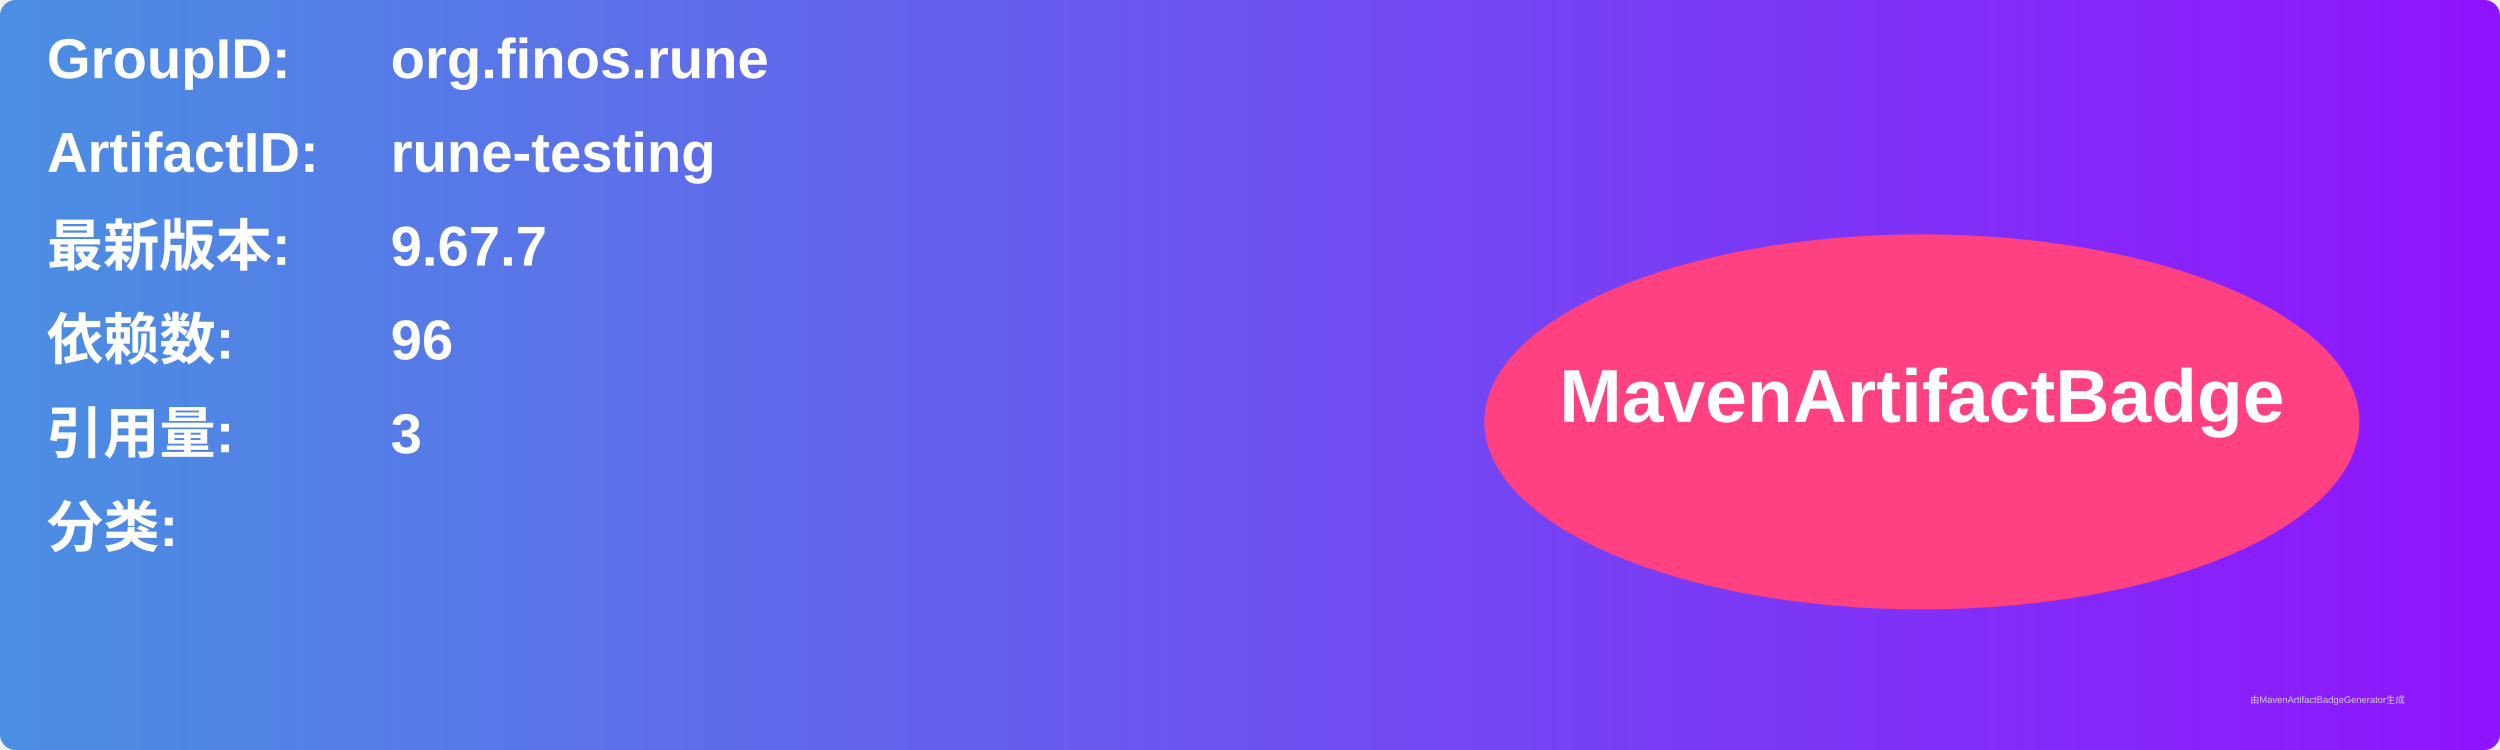
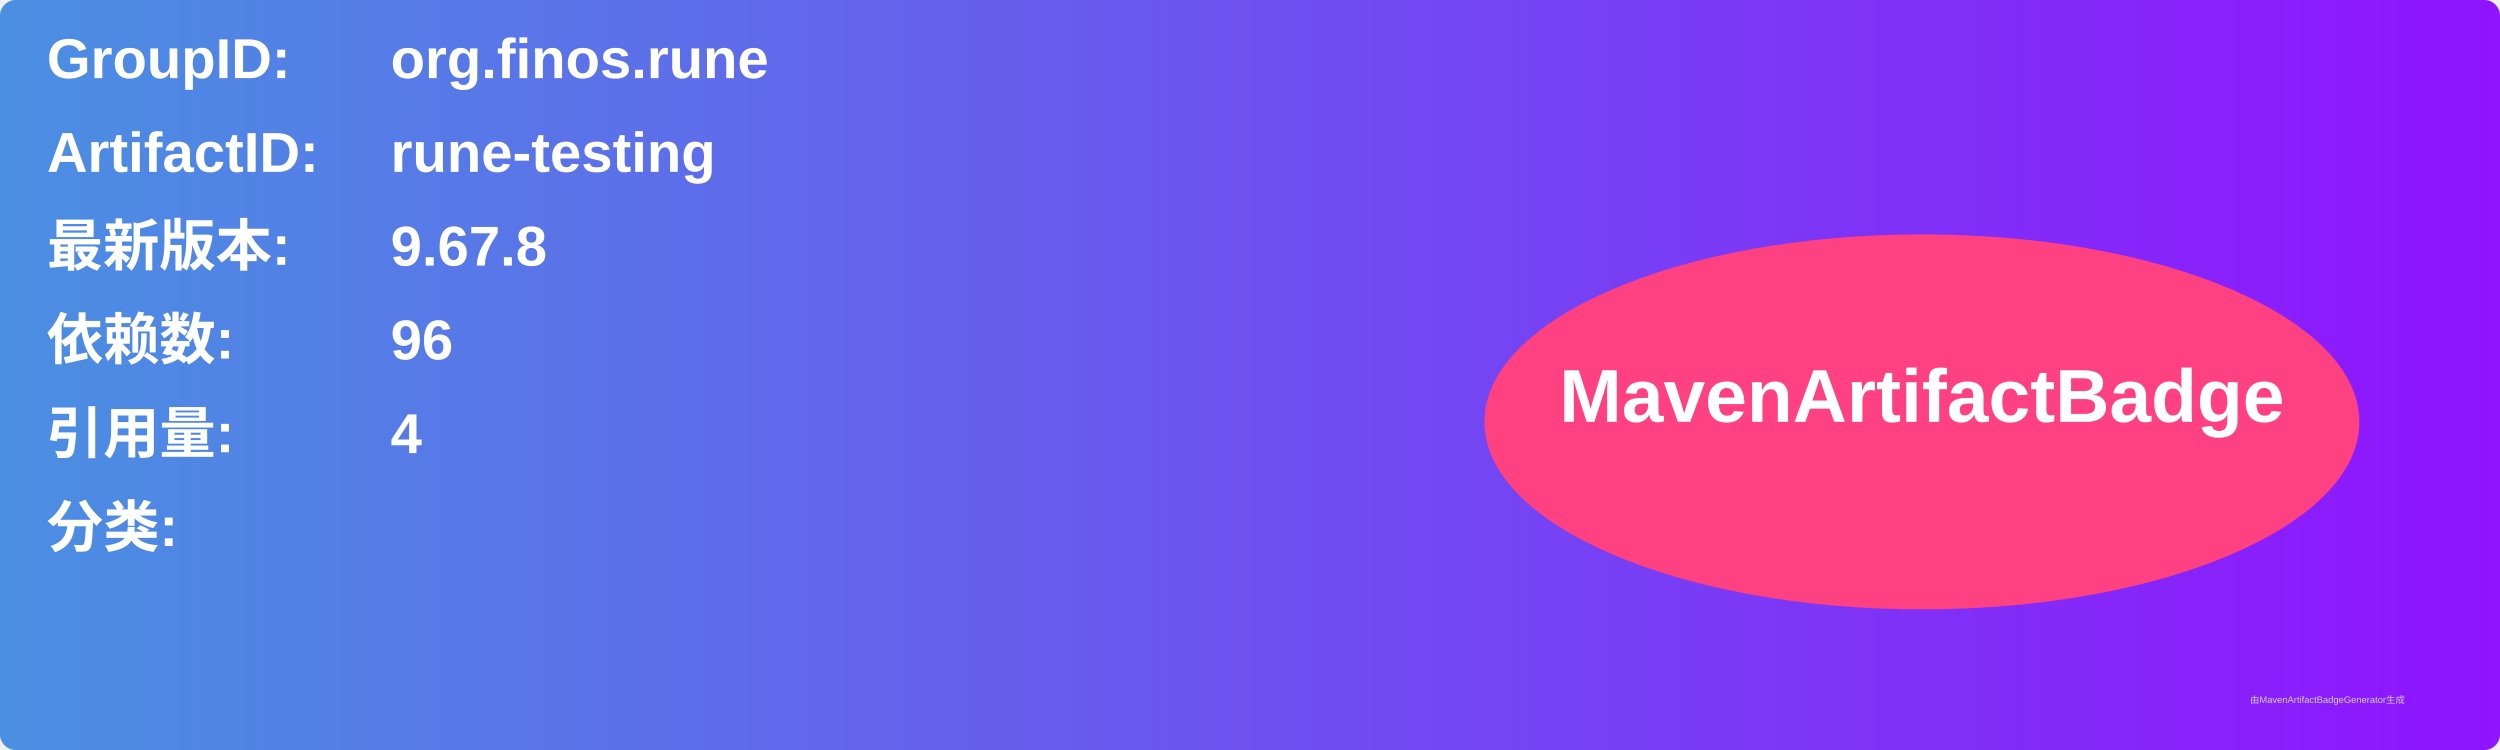
<svg xmlns="http://www.w3.org/2000/svg" width="800" height="240" viewBox="0 0 800 240">
  <linearGradient id="grad" x1="0%" y1="0%" x2="100%" y2="0%">
    <stop offset="0%" stop-color="#4a90e2" />
    <stop offset="100%" stop-color="#9013fe" />
  </linearGradient>
  <rect width="100%" height="100%" rx="5" ry="5" fill="url(#grad)" />
  <g transform="translate(15, 15)">
    <text x="0" y="10" font-family="Arial" font-size="18" fill="white" font-weight="bold" width="260">GroupID:</text>
    <text x="110" y="10" font-family="Arial" font-size="18" fill="white" font-weight="bold" width="460">org.finos.rune</text>
    <text x="0" y="40" font-family="Arial" font-size="18" fill="white" font-weight="bold" width="260">ArtifactID:</text>
    <text x="110" y="40" font-family="Arial" font-size="18" fill="white" font-weight="bold" width="460">rune-testing</text>
    <text x="0" y="70" font-family="Arial" font-size="18" fill="white" font-weight="bold">最新版本:</text>
    <text x="110" y="70" font-family="Arial" font-size="18" fill="white" font-weight="bold">
-       <tspan font-weight="bold">9.67.7</tspan>
+       <tspan font-weight="bold">9.67.8</tspan>
    </text>
    <text x="0" y="100" font-family="Arial" font-size="18" fill="white" font-weight="bold">依赖数: </text>
    <text x="110" y="100" font-family="Arial" font-size="18" fill="white">
      <tspan font-weight="bold">96</tspan>
    </text>
    <text x="0" y="130" font-family="Arial" font-size="18" fill="white" font-weight="bold">引用量: </text>
    <text x="110" y="130" font-family="Arial" font-size="18" fill="white">
-       <tspan font-weight="bold">3</tspan>
+       <tspan font-weight="bold">4</tspan>
    </text>
    <text x="0" y="160" font-family="Arial" font-size="18" fill="white" font-weight="bold">分类:</text>
    <text x="10" y="190" font-family="Arial" font-size="10" fill="white">
      <tspan font-weight="bold" />
    </text>
    <ellipse cx="600" cy="120" rx="140" ry="60" fill="#ff4081" />
    <text x="600" y="120" text-anchor="middle" font-family="Arial" font-size="24" fill="white" font-weight="bold">MavenArtifactBadge</text>
  </g>
  <text x="720" y="225" font-family="Arial" font-size="3" fill="#d0d0d0">由MavenArtifactBadgeGenerator生成</text>
</svg>
